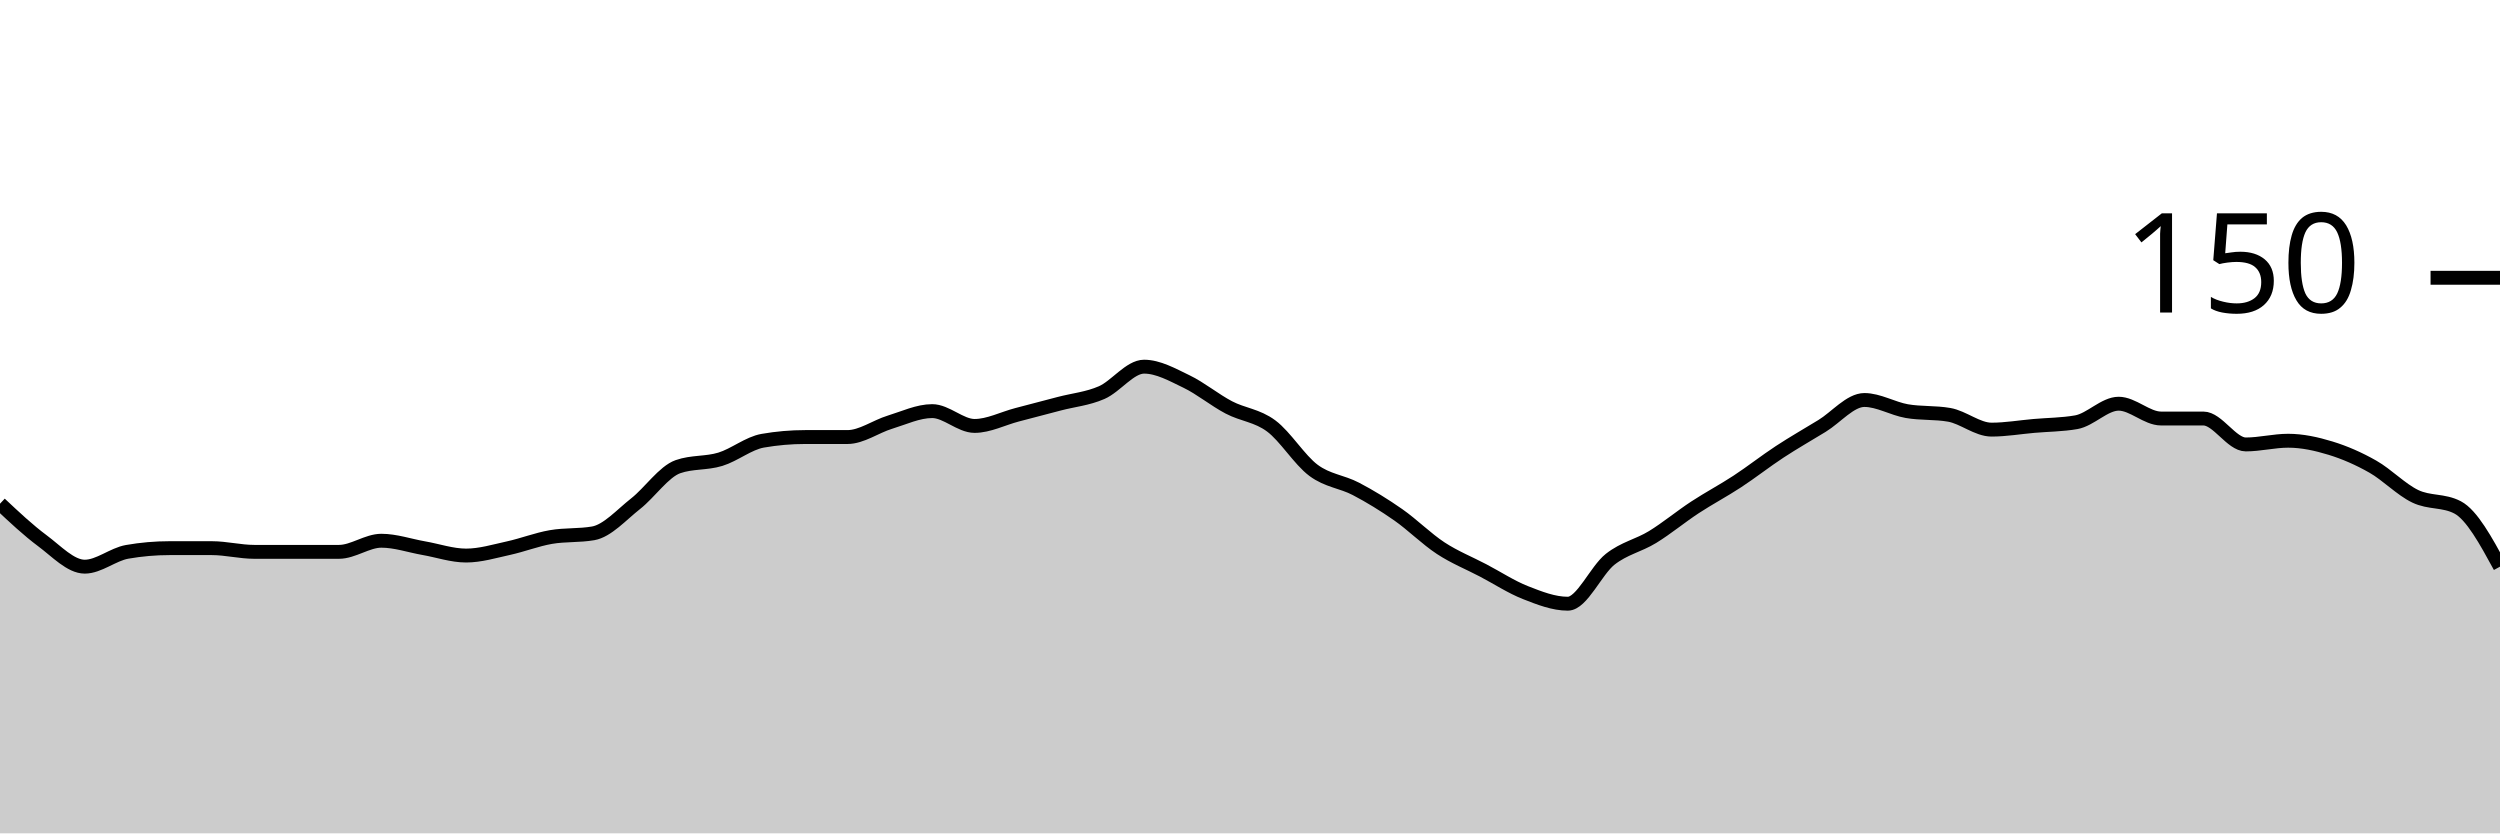
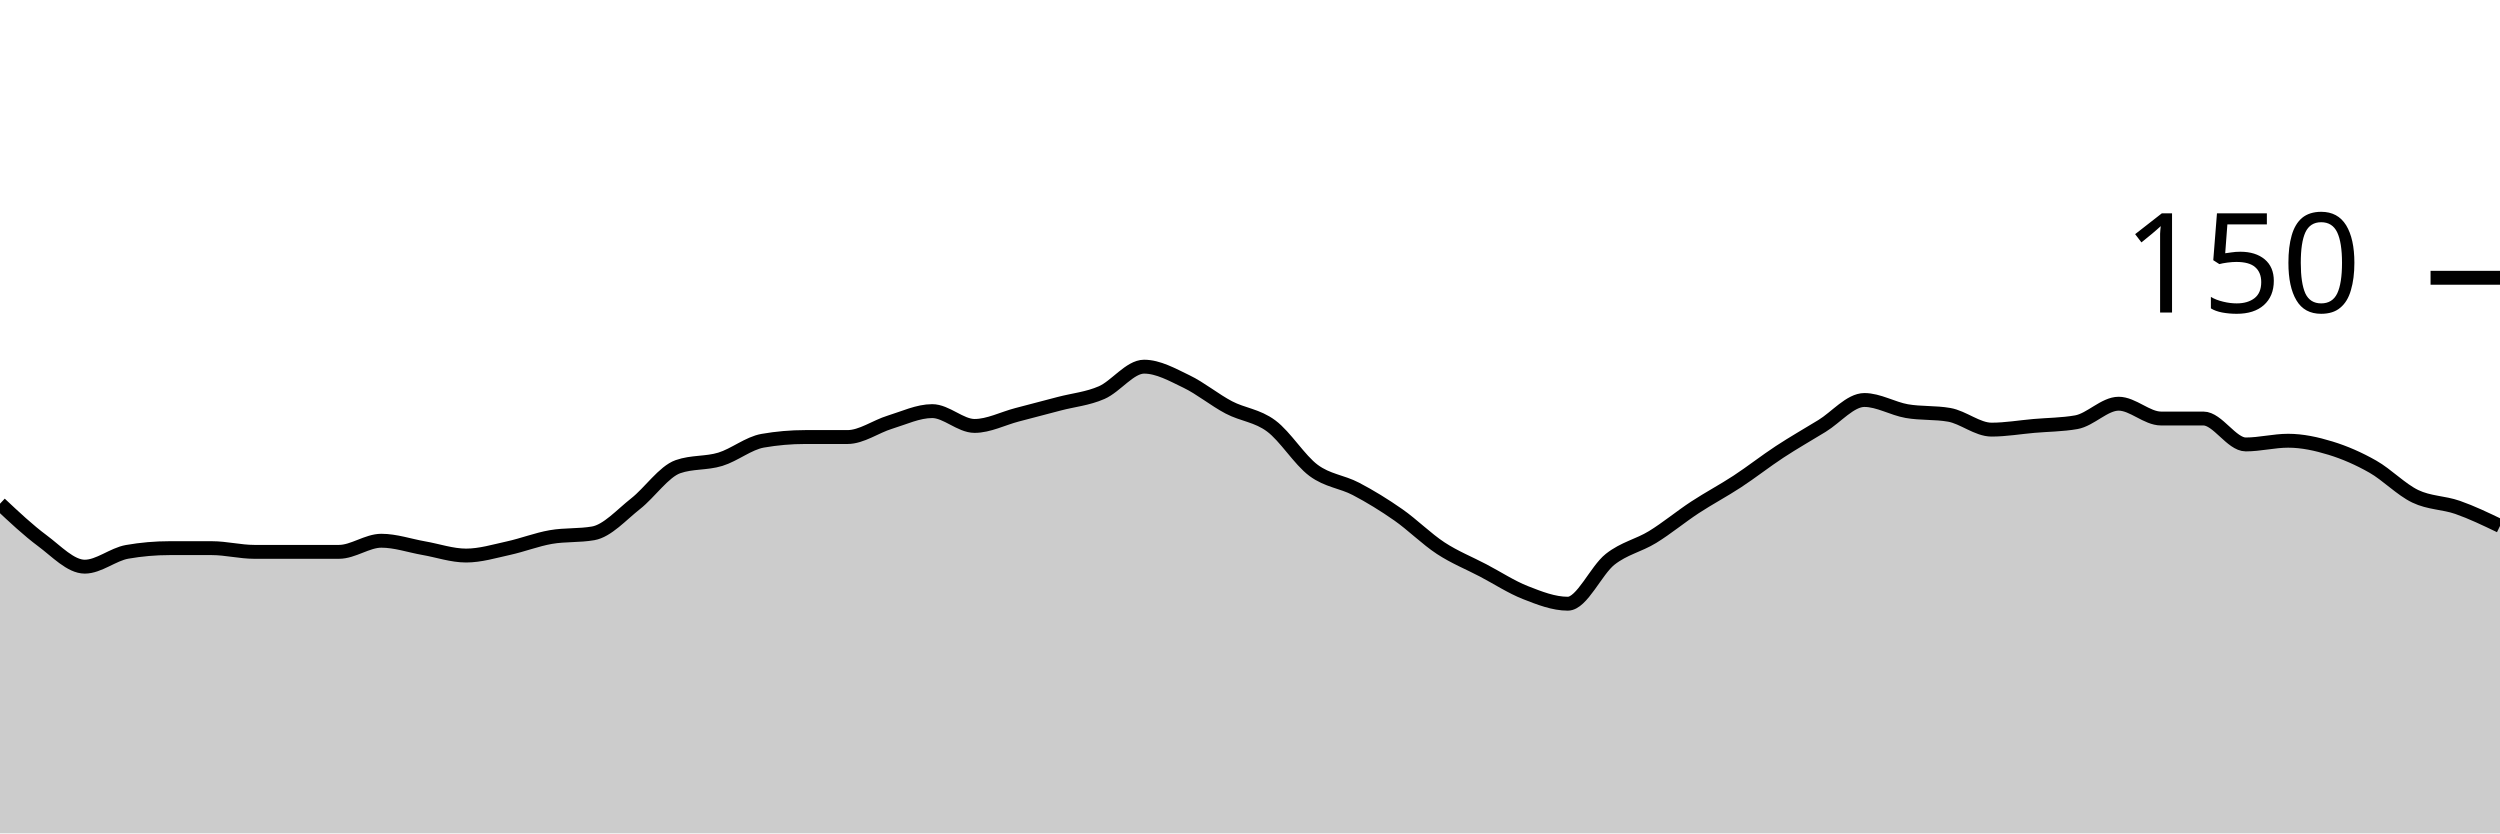
<svg xmlns="http://www.w3.org/2000/svg" viewBox="0 0 180 60">
  <g transform="translate(0,20)">
-     <path class="area" fill="rgba(0, 0, 0, 0.2)" d="M0,16.267C1.017,17.222,2.034,18.178,3.051,18.933C4.068,19.689,5.085,20.8,6.102,20.8C7.119,20.8,8.136,19.911,9.153,19.733C10.169,19.556,11.186,19.467,12.203,19.467C13.22,19.467,14.237,19.467,15.254,19.467C16.271,19.467,17.288,19.733,18.305,19.733C19.322,19.733,20.339,19.733,21.356,19.733C22.373,19.733,23.39,19.733,24.407,19.733C25.424,19.733,26.441,18.933,27.458,18.933C28.475,18.933,29.492,19.289,30.508,19.467C31.525,19.644,32.542,20,33.559,20C34.576,20,35.593,19.689,36.61,19.467C37.627,19.244,38.644,18.844,39.661,18.667C40.678,18.489,41.695,18.578,42.712,18.4C43.729,18.222,44.746,17.067,45.763,16.267C46.78,15.467,47.797,13.956,48.814,13.6C49.831,13.244,50.847,13.378,51.864,13.067C52.881,12.756,53.898,11.911,54.915,11.733C55.932,11.556,56.949,11.467,57.966,11.467C58.983,11.467,60,11.467,61.017,11.467C62.034,11.467,63.051,10.711,64.068,10.4C65.085,10.089,66.102,9.6,67.119,9.6C68.136,9.6,69.153,10.667,70.169,10.667C71.186,10.667,72.203,10.133,73.22,9.867C74.237,9.6,75.254,9.333,76.271,9.067C77.288,8.8,78.305,8.711,79.322,8.267C80.339,7.822,81.356,6.4,82.373,6.4C83.39,6.4,84.407,6.978,85.424,7.467C86.441,7.956,87.458,8.8,88.475,9.333C89.492,9.867,90.508,9.911,91.525,10.667C92.542,11.422,93.559,13.111,94.576,13.867C95.593,14.622,96.61,14.667,97.627,15.2C98.644,15.733,99.661,16.356,100.678,17.067C101.695,17.778,102.712,18.8,103.729,19.467C104.746,20.133,105.763,20.533,106.78,21.067C107.797,21.6,108.814,22.267,109.831,22.667C110.847,23.067,111.864,23.467,112.881,23.467C113.898,23.467,114.915,21.067,115.932,20.267C116.949,19.467,117.966,19.289,118.983,18.667C120,18.044,121.017,17.2,122.034,16.533C123.051,15.867,124.068,15.333,125.085,14.667C126.102,14,127.119,13.2,128.136,12.533C129.153,11.867,130.169,11.289,131.186,10.667C132.203,10.044,133.22,8.8,134.237,8.8C135.254,8.8,136.271,9.422,137.288,9.6C138.305,9.778,139.322,9.689,140.339,9.867C141.356,10.044,142.373,10.933,143.39,10.933C144.407,10.933,145.424,10.756,146.441,10.667C147.458,10.578,148.475,10.578,149.492,10.4C150.508,10.222,151.525,9.067,152.542,9.067C153.559,9.067,154.576,10.133,155.593,10.133C156.61,10.133,157.627,10.133,158.644,10.133C159.661,10.133,160.678,12,161.695,12C162.712,12,163.729,11.733,164.746,11.733C165.763,11.733,166.78,11.956,167.797,12.267C168.814,12.578,169.831,13.022,170.847,13.6C171.864,14.178,172.881,15.244,173.898,15.733C174.915,16.222,175.932,16,176.949,16.533C177.966,17.067,178.983,18.933,180,20.8L180,40C178.983,40,177.966,40,176.949,40C175.932,40,174.915,40,173.898,40C172.881,40,171.864,40,170.847,40C169.831,40,168.814,40,167.797,40C166.78,40,165.763,40,164.746,40C163.729,40,162.712,40,161.695,40C160.678,40,159.661,40,158.644,40C157.627,40,156.61,40,155.593,40C154.576,40,153.559,40,152.542,40C151.525,40,150.508,40,149.492,40C148.475,40,147.458,40,146.441,40C145.424,40,144.407,40,143.39,40C142.373,40,141.356,40,140.339,40C139.322,40,138.305,40,137.288,40C136.271,40,135.254,40,134.237,40C133.22,40,132.203,40,131.186,40C130.169,40,129.153,40,128.136,40C127.119,40,126.102,40,125.085,40C124.068,40,123.051,40,122.034,40C121.017,40,120,40,118.983,40C117.966,40,116.949,40,115.932,40C114.915,40,113.898,40,112.881,40C111.864,40,110.847,40,109.831,40C108.814,40,107.797,40,106.78,40C105.763,40,104.746,40,103.729,40C102.712,40,101.695,40,100.678,40C99.661,40,98.644,40,97.627,40C96.61,40,95.593,40,94.576,40C93.559,40,92.542,40,91.525,40C90.508,40,89.492,40,88.475,40C87.458,40,86.441,40,85.424,40C84.407,40,83.39,40,82.373,40C81.356,40,80.339,40,79.322,40C78.305,40,77.288,40,76.271,40C75.254,40,74.237,40,73.22,40C72.203,40,71.186,40,70.169,40C69.153,40,68.136,40,67.119,40C66.102,40,65.085,40,64.068,40C63.051,40,62.034,40,61.017,40C60,40,58.983,40,57.966,40C56.949,40,55.932,40,54.915,40C53.898,40,52.881,40,51.864,40C50.847,40,49.831,40,48.814,40C47.797,40,46.78,40,45.763,40C44.746,40,43.729,40,42.712,40C41.695,40,40.678,40,39.661,40C38.644,40,37.627,40,36.61,40C35.593,40,34.576,40,33.559,40C32.542,40,31.525,40,30.508,40C29.492,40,28.475,40,27.458,40C26.441,40,25.424,40,24.407,40C23.39,40,22.373,40,21.356,40C20.339,40,19.322,40,18.305,40C17.288,40,16.271,40,15.254,40C14.237,40,13.22,40,12.203,40C11.186,40,10.169,40,9.153,40C8.136,40,7.119,40,6.102,40C5.085,40,4.068,40,3.051,40C2.034,40,1.017,40,0,40Z" />
-     <path class="line" stroke="black" fill="none" d="M0,16.267C1.017,17.222,2.034,18.178,3.051,18.933C4.068,19.689,5.085,20.8,6.102,20.8C7.119,20.8,8.136,19.911,9.153,19.733C10.169,19.556,11.186,19.467,12.203,19.467C13.22,19.467,14.237,19.467,15.254,19.467C16.271,19.467,17.288,19.733,18.305,19.733C19.322,19.733,20.339,19.733,21.356,19.733C22.373,19.733,23.39,19.733,24.407,19.733C25.424,19.733,26.441,18.933,27.458,18.933C28.475,18.933,29.492,19.289,30.508,19.467C31.525,19.644,32.542,20,33.559,20C34.576,20,35.593,19.689,36.61,19.467C37.627,19.244,38.644,18.844,39.661,18.667C40.678,18.489,41.695,18.578,42.712,18.4C43.729,18.222,44.746,17.067,45.763,16.267C46.78,15.467,47.797,13.956,48.814,13.6C49.831,13.244,50.847,13.378,51.864,13.067C52.881,12.756,53.898,11.911,54.915,11.733C55.932,11.556,56.949,11.467,57.966,11.467C58.983,11.467,60,11.467,61.017,11.467C62.034,11.467,63.051,10.711,64.068,10.4C65.085,10.089,66.102,9.6,67.119,9.6C68.136,9.6,69.153,10.667,70.169,10.667C71.186,10.667,72.203,10.133,73.22,9.867C74.237,9.6,75.254,9.333,76.271,9.067C77.288,8.8,78.305,8.711,79.322,8.267C80.339,7.822,81.356,6.4,82.373,6.4C83.39,6.4,84.407,6.978,85.424,7.467C86.441,7.956,87.458,8.8,88.475,9.333C89.492,9.867,90.508,9.911,91.525,10.667C92.542,11.422,93.559,13.111,94.576,13.867C95.593,14.622,96.61,14.667,97.627,15.2C98.644,15.733,99.661,16.356,100.678,17.067C101.695,17.778,102.712,18.8,103.729,19.467C104.746,20.133,105.763,20.533,106.78,21.067C107.797,21.6,108.814,22.267,109.831,22.667C110.847,23.067,111.864,23.467,112.881,23.467C113.898,23.467,114.915,21.067,115.932,20.267C116.949,19.467,117.966,19.289,118.983,18.667C120,18.044,121.017,17.2,122.034,16.533C123.051,15.867,124.068,15.333,125.085,14.667C126.102,14,127.119,13.2,128.136,12.533C129.153,11.867,130.169,11.289,131.186,10.667C132.203,10.044,133.22,8.8,134.237,8.8C135.254,8.8,136.271,9.422,137.288,9.6C138.305,9.778,139.322,9.689,140.339,9.867C141.356,10.044,142.373,10.933,143.39,10.933C144.407,10.933,145.424,10.756,146.441,10.667C147.458,10.578,148.475,10.578,149.492,10.4C150.508,10.222,151.525,9.067,152.542,9.067C153.559,9.067,154.576,10.133,155.593,10.133C156.61,10.133,157.627,10.133,158.644,10.133C159.661,10.133,160.678,12,161.695,12C162.712,12,163.729,11.733,164.746,11.733C165.763,11.733,166.78,11.956,167.797,12.267C168.814,12.578,169.831,13.022,170.847,13.6C171.864,14.178,172.881,15.244,173.898,15.733C174.915,16.222,175.932,16,176.949,16.533C177.966,17.067,178.983,18.933,180,20.8" />
+     <path class="area" fill="rgba(0, 0, 0, 0.2)" d="M0,16.267C1.017,17.222,2.034,18.178,3.051,18.933C4.068,19.689,5.085,20.8,6.102,20.8C7.119,20.8,8.136,19.911,9.153,19.733C10.169,19.556,11.186,19.467,12.203,19.467C13.22,19.467,14.237,19.467,15.254,19.467C16.271,19.467,17.288,19.733,18.305,19.733C19.322,19.733,20.339,19.733,21.356,19.733C22.373,19.733,23.39,19.733,24.407,19.733C25.424,19.733,26.441,18.933,27.458,18.933C28.475,18.933,29.492,19.289,30.508,19.467C31.525,19.644,32.542,20,33.559,20C34.576,20,35.593,19.689,36.61,19.467C37.627,19.244,38.644,18.844,39.661,18.667C40.678,18.489,41.695,18.578,42.712,18.4C43.729,18.222,44.746,17.067,45.763,16.267C46.78,15.467,47.797,13.956,48.814,13.6C49.831,13.244,50.847,13.378,51.864,13.067C52.881,12.756,53.898,11.911,54.915,11.733C55.932,11.556,56.949,11.467,57.966,11.467C58.983,11.467,60,11.467,61.017,11.467C62.034,11.467,63.051,10.711,64.068,10.4C65.085,10.089,66.102,9.6,67.119,9.6C68.136,9.6,69.153,10.667,70.169,10.667C71.186,10.667,72.203,10.133,73.22,9.867C74.237,9.6,75.254,9.333,76.271,9.067C77.288,8.8,78.305,8.711,79.322,8.267C80.339,7.822,81.356,6.4,82.373,6.4C83.39,6.4,84.407,6.978,85.424,7.467C86.441,7.956,87.458,8.8,88.475,9.333C89.492,9.867,90.508,9.911,91.525,10.667C92.542,11.422,93.559,13.111,94.576,13.867C95.593,14.622,96.61,14.667,97.627,15.2C98.644,15.733,99.661,16.356,100.678,17.067C101.695,17.778,102.712,18.8,103.729,19.467C104.746,20.133,105.763,20.533,106.78,21.067C107.797,21.6,108.814,22.267,109.831,22.667C110.847,23.067,111.864,23.467,112.881,23.467C113.898,23.467,114.915,21.067,115.932,20.267C116.949,19.467,117.966,19.289,118.983,18.667C120,18.044,121.017,17.2,122.034,16.533C123.051,15.867,124.068,15.333,125.085,14.667C126.102,14,127.119,13.2,128.136,12.533C129.153,11.867,130.169,11.289,131.186,10.667C132.203,10.044,133.22,8.8,134.237,8.8C135.254,8.8,136.271,9.422,137.288,9.6C138.305,9.778,139.322,9.689,140.339,9.867C141.356,10.044,142.373,10.933,143.39,10.933C144.407,10.933,145.424,10.756,146.441,10.667C147.458,10.578,148.475,10.578,149.492,10.4C150.508,10.222,151.525,9.067,152.542,9.067C153.559,9.067,154.576,10.133,155.593,10.133C156.61,10.133,157.627,10.133,158.644,10.133C159.661,10.133,160.678,12,161.695,12C162.712,12,163.729,11.733,164.746,11.733C165.763,11.733,166.78,11.956,167.797,12.267C168.814,12.578,169.831,13.022,170.847,13.6C171.864,14.178,172.881,15.244,173.898,15.733C174.915,16.222,175.932,16.178,176.949,16.533C177.966,16.889,178.983,17.378,180,17.867L180,40C178.983,40,177.966,40,176.949,40C175.932,40,174.915,40,173.898,40C172.881,40,171.864,40,170.847,40C169.831,40,168.814,40,167.797,40C166.78,40,165.763,40,164.746,40C163.729,40,162.712,40,161.695,40C160.678,40,159.661,40,158.644,40C157.627,40,156.61,40,155.593,40C154.576,40,153.559,40,152.542,40C151.525,40,150.508,40,149.492,40C148.475,40,147.458,40,146.441,40C145.424,40,144.407,40,143.39,40C142.373,40,141.356,40,140.339,40C139.322,40,138.305,40,137.288,40C136.271,40,135.254,40,134.237,40C133.22,40,132.203,40,131.186,40C130.169,40,129.153,40,128.136,40C127.119,40,126.102,40,125.085,40C124.068,40,123.051,40,122.034,40C121.017,40,120,40,118.983,40C117.966,40,116.949,40,115.932,40C114.915,40,113.898,40,112.881,40C111.864,40,110.847,40,109.831,40C108.814,40,107.797,40,106.78,40C105.763,40,104.746,40,103.729,40C102.712,40,101.695,40,100.678,40C99.661,40,98.644,40,97.627,40C96.61,40,95.593,40,94.576,40C93.559,40,92.542,40,91.525,40C90.508,40,89.492,40,88.475,40C87.458,40,86.441,40,85.424,40C84.407,40,83.39,40,82.373,40C81.356,40,80.339,40,79.322,40C78.305,40,77.288,40,76.271,40C75.254,40,74.237,40,73.22,40C72.203,40,71.186,40,70.169,40C69.153,40,68.136,40,67.119,40C66.102,40,65.085,40,64.068,40C63.051,40,62.034,40,61.017,40C60,40,58.983,40,57.966,40C56.949,40,55.932,40,54.915,40C53.898,40,52.881,40,51.864,40C50.847,40,49.831,40,48.814,40C47.797,40,46.78,40,45.763,40C44.746,40,43.729,40,42.712,40C41.695,40,40.678,40,39.661,40C38.644,40,37.627,40,36.61,40C35.593,40,34.576,40,33.559,40C32.542,40,31.525,40,30.508,40C29.492,40,28.475,40,27.458,40C26.441,40,25.424,40,24.407,40C23.39,40,22.373,40,21.356,40C20.339,40,19.322,40,18.305,40C17.288,40,16.271,40,15.254,40C14.237,40,13.22,40,12.203,40C11.186,40,10.169,40,9.153,40C8.136,40,7.119,40,6.102,40C5.085,40,4.068,40,3.051,40C2.034,40,1.017,40,0,40Z" />
+     <path class="line" stroke="black" fill="none" d="M0,16.267C1.017,17.222,2.034,18.178,3.051,18.933C4.068,19.689,5.085,20.8,6.102,20.8C7.119,20.8,8.136,19.911,9.153,19.733C10.169,19.556,11.186,19.467,12.203,19.467C13.22,19.467,14.237,19.467,15.254,19.467C16.271,19.467,17.288,19.733,18.305,19.733C19.322,19.733,20.339,19.733,21.356,19.733C22.373,19.733,23.39,19.733,24.407,19.733C25.424,19.733,26.441,18.933,27.458,18.933C28.475,18.933,29.492,19.289,30.508,19.467C31.525,19.644,32.542,20,33.559,20C34.576,20,35.593,19.689,36.61,19.467C37.627,19.244,38.644,18.844,39.661,18.667C40.678,18.489,41.695,18.578,42.712,18.4C43.729,18.222,44.746,17.067,45.763,16.267C46.78,15.467,47.797,13.956,48.814,13.6C49.831,13.244,50.847,13.378,51.864,13.067C52.881,12.756,53.898,11.911,54.915,11.733C55.932,11.556,56.949,11.467,57.966,11.467C58.983,11.467,60,11.467,61.017,11.467C62.034,11.467,63.051,10.711,64.068,10.4C65.085,10.089,66.102,9.6,67.119,9.6C68.136,9.6,69.153,10.667,70.169,10.667C71.186,10.667,72.203,10.133,73.22,9.867C74.237,9.6,75.254,9.333,76.271,9.067C77.288,8.8,78.305,8.711,79.322,8.267C80.339,7.822,81.356,6.4,82.373,6.4C83.39,6.4,84.407,6.978,85.424,7.467C86.441,7.956,87.458,8.8,88.475,9.333C89.492,9.867,90.508,9.911,91.525,10.667C92.542,11.422,93.559,13.111,94.576,13.867C95.593,14.622,96.61,14.667,97.627,15.2C98.644,15.733,99.661,16.356,100.678,17.067C101.695,17.778,102.712,18.8,103.729,19.467C104.746,20.133,105.763,20.533,106.78,21.067C107.797,21.6,108.814,22.267,109.831,22.667C110.847,23.067,111.864,23.467,112.881,23.467C113.898,23.467,114.915,21.067,115.932,20.267C116.949,19.467,117.966,19.289,118.983,18.667C120,18.044,121.017,17.2,122.034,16.533C123.051,15.867,124.068,15.333,125.085,14.667C126.102,14,127.119,13.2,128.136,12.533C129.153,11.867,130.169,11.289,131.186,10.667C132.203,10.044,133.22,8.8,134.237,8.8C135.254,8.8,136.271,9.422,137.288,9.6C138.305,9.778,139.322,9.689,140.339,9.867C141.356,10.044,142.373,10.933,143.39,10.933C144.407,10.933,145.424,10.756,146.441,10.667C147.458,10.578,148.475,10.578,149.492,10.4C150.508,10.222,151.525,9.067,152.542,9.067C153.559,9.067,154.576,10.133,155.593,10.133C156.61,10.133,157.627,10.133,158.644,10.133C159.661,10.133,160.678,12,161.695,12C162.712,12,163.729,11.733,164.746,11.733C165.763,11.733,166.78,11.956,167.797,12.267C168.814,12.578,169.831,13.022,170.847,13.6C171.864,14.178,172.881,15.244,173.898,15.733C174.915,16.222,175.932,16.178,176.949,16.533C177.966,16.889,178.983,17.378,180,17.867" />
    <path class="axis-ceiling" stroke-width="1" stroke="black" fill="none" d="M175,0L180,0" />
    <text class="axis-ceiling-label" font-family="sans-serif" text-anchor="end" font-size="10px" x="170" y="2.5">150</text>
  </g>
</svg>
